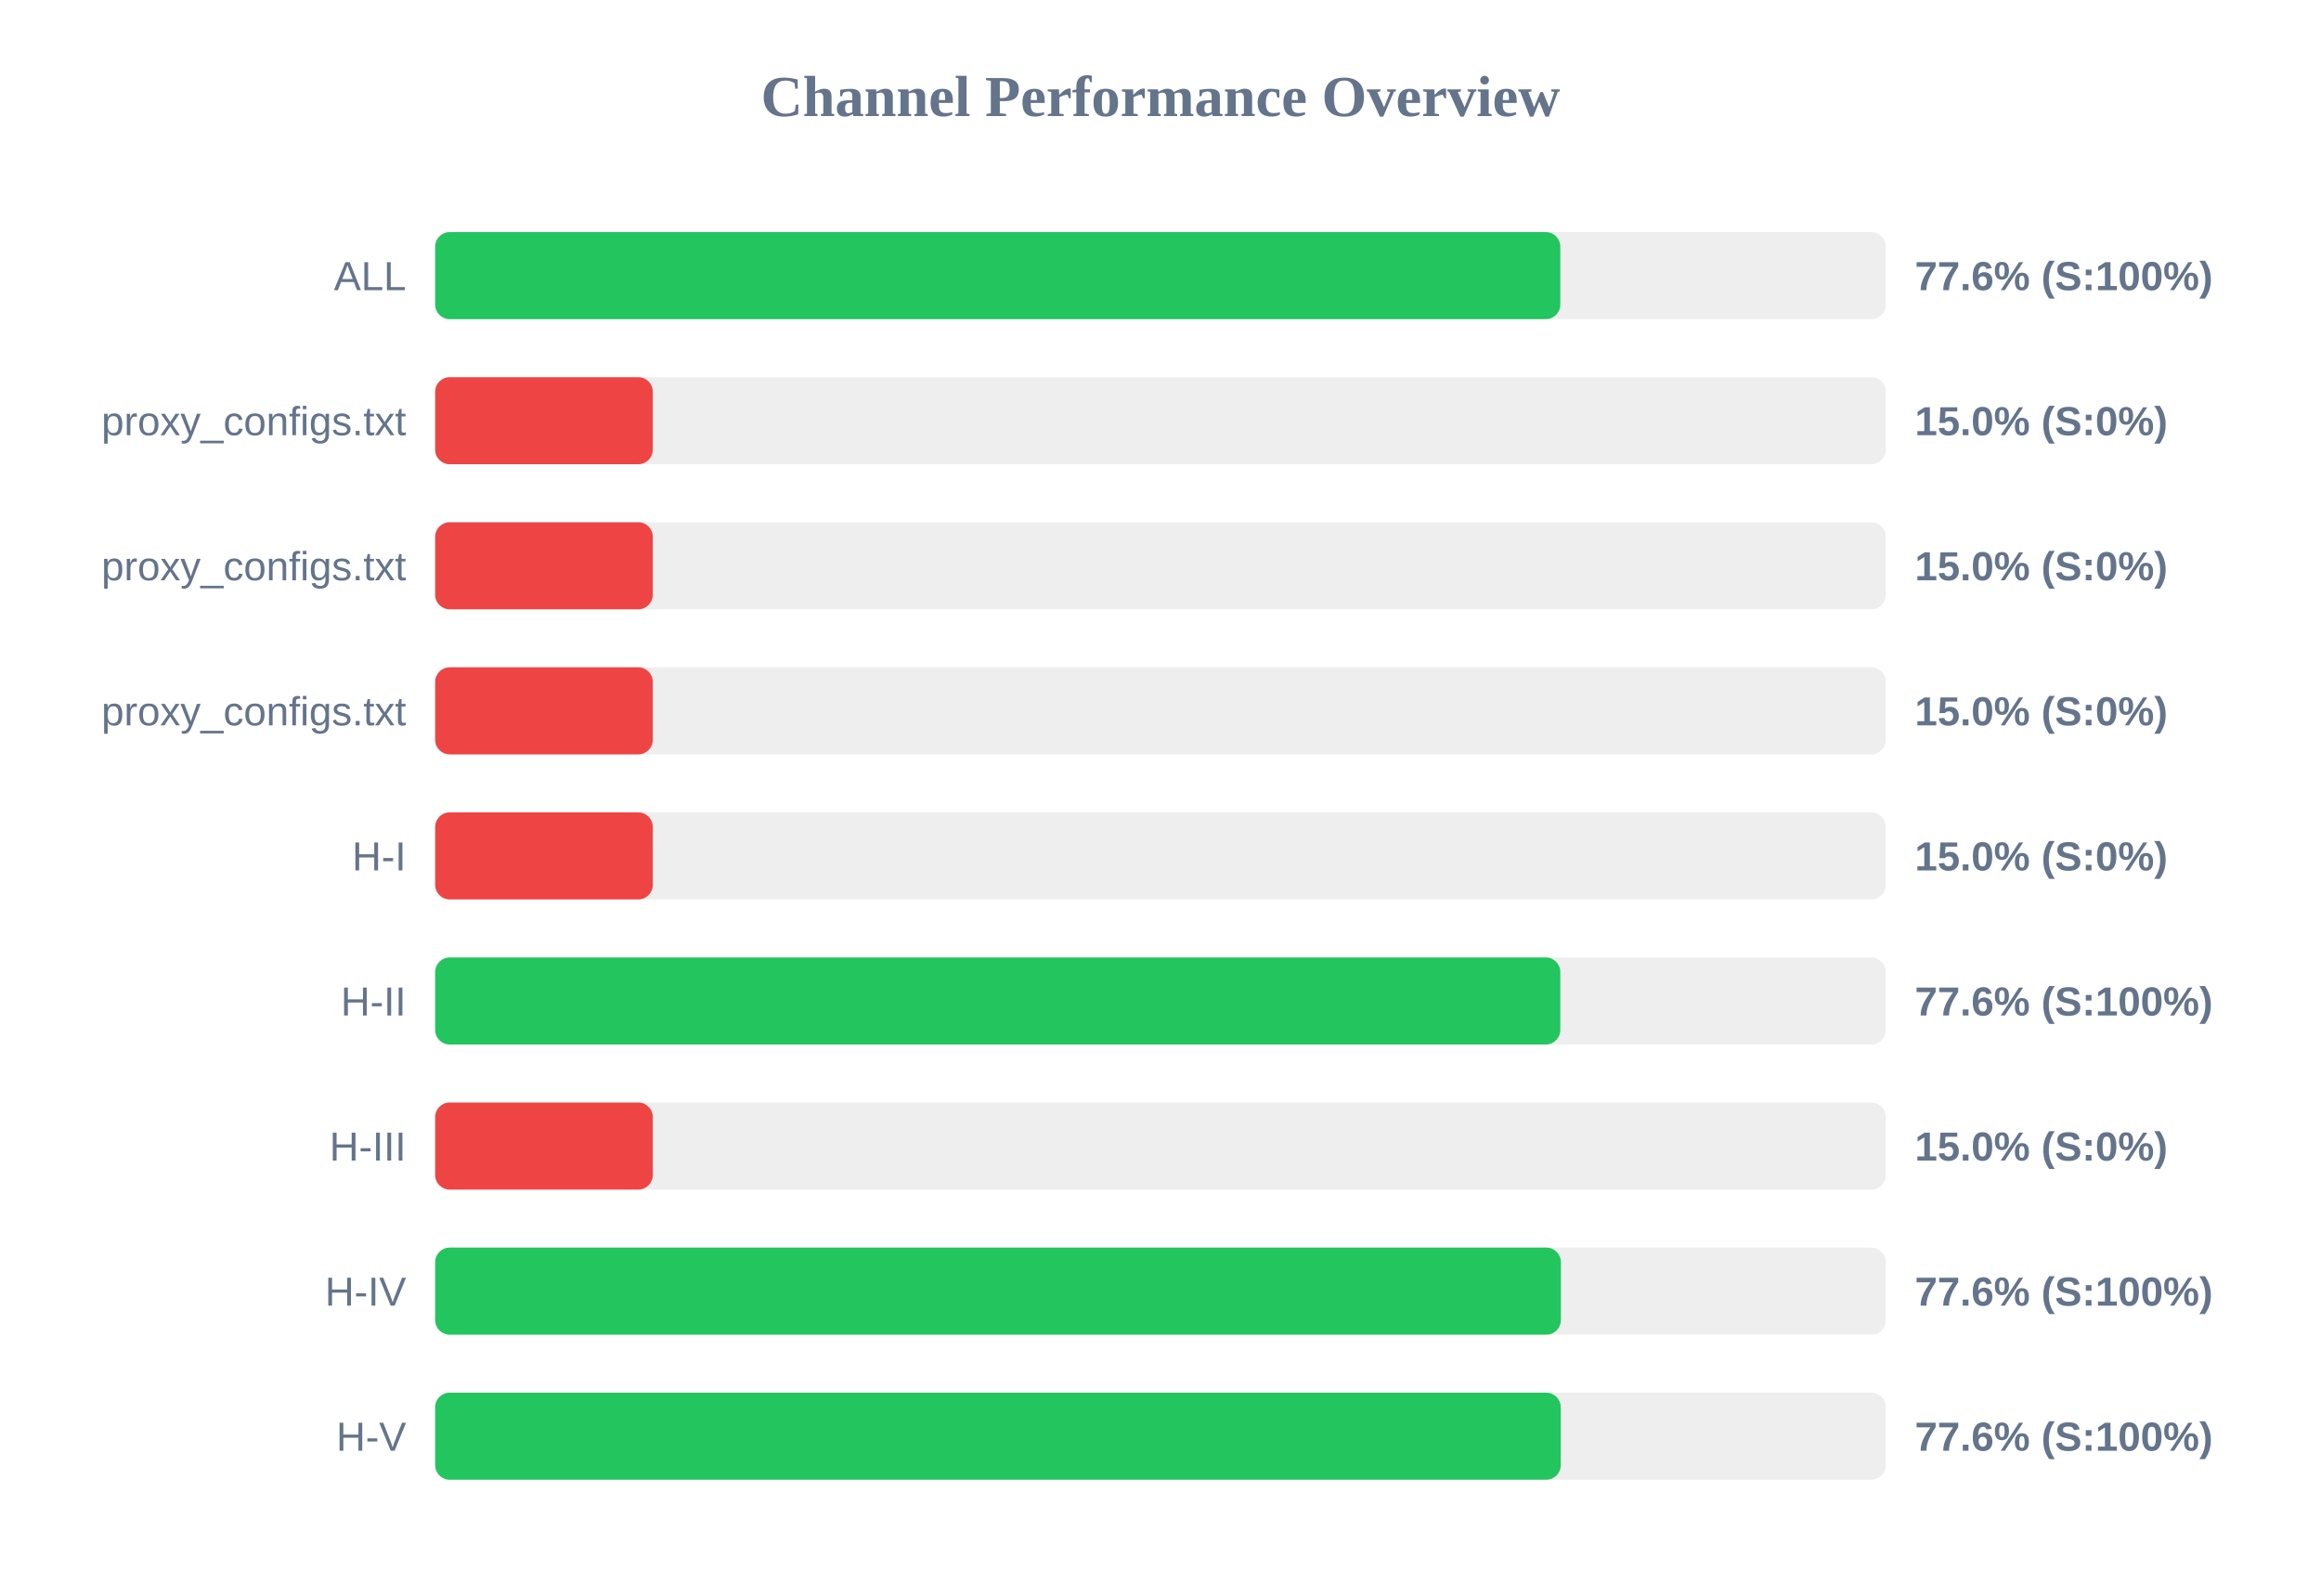
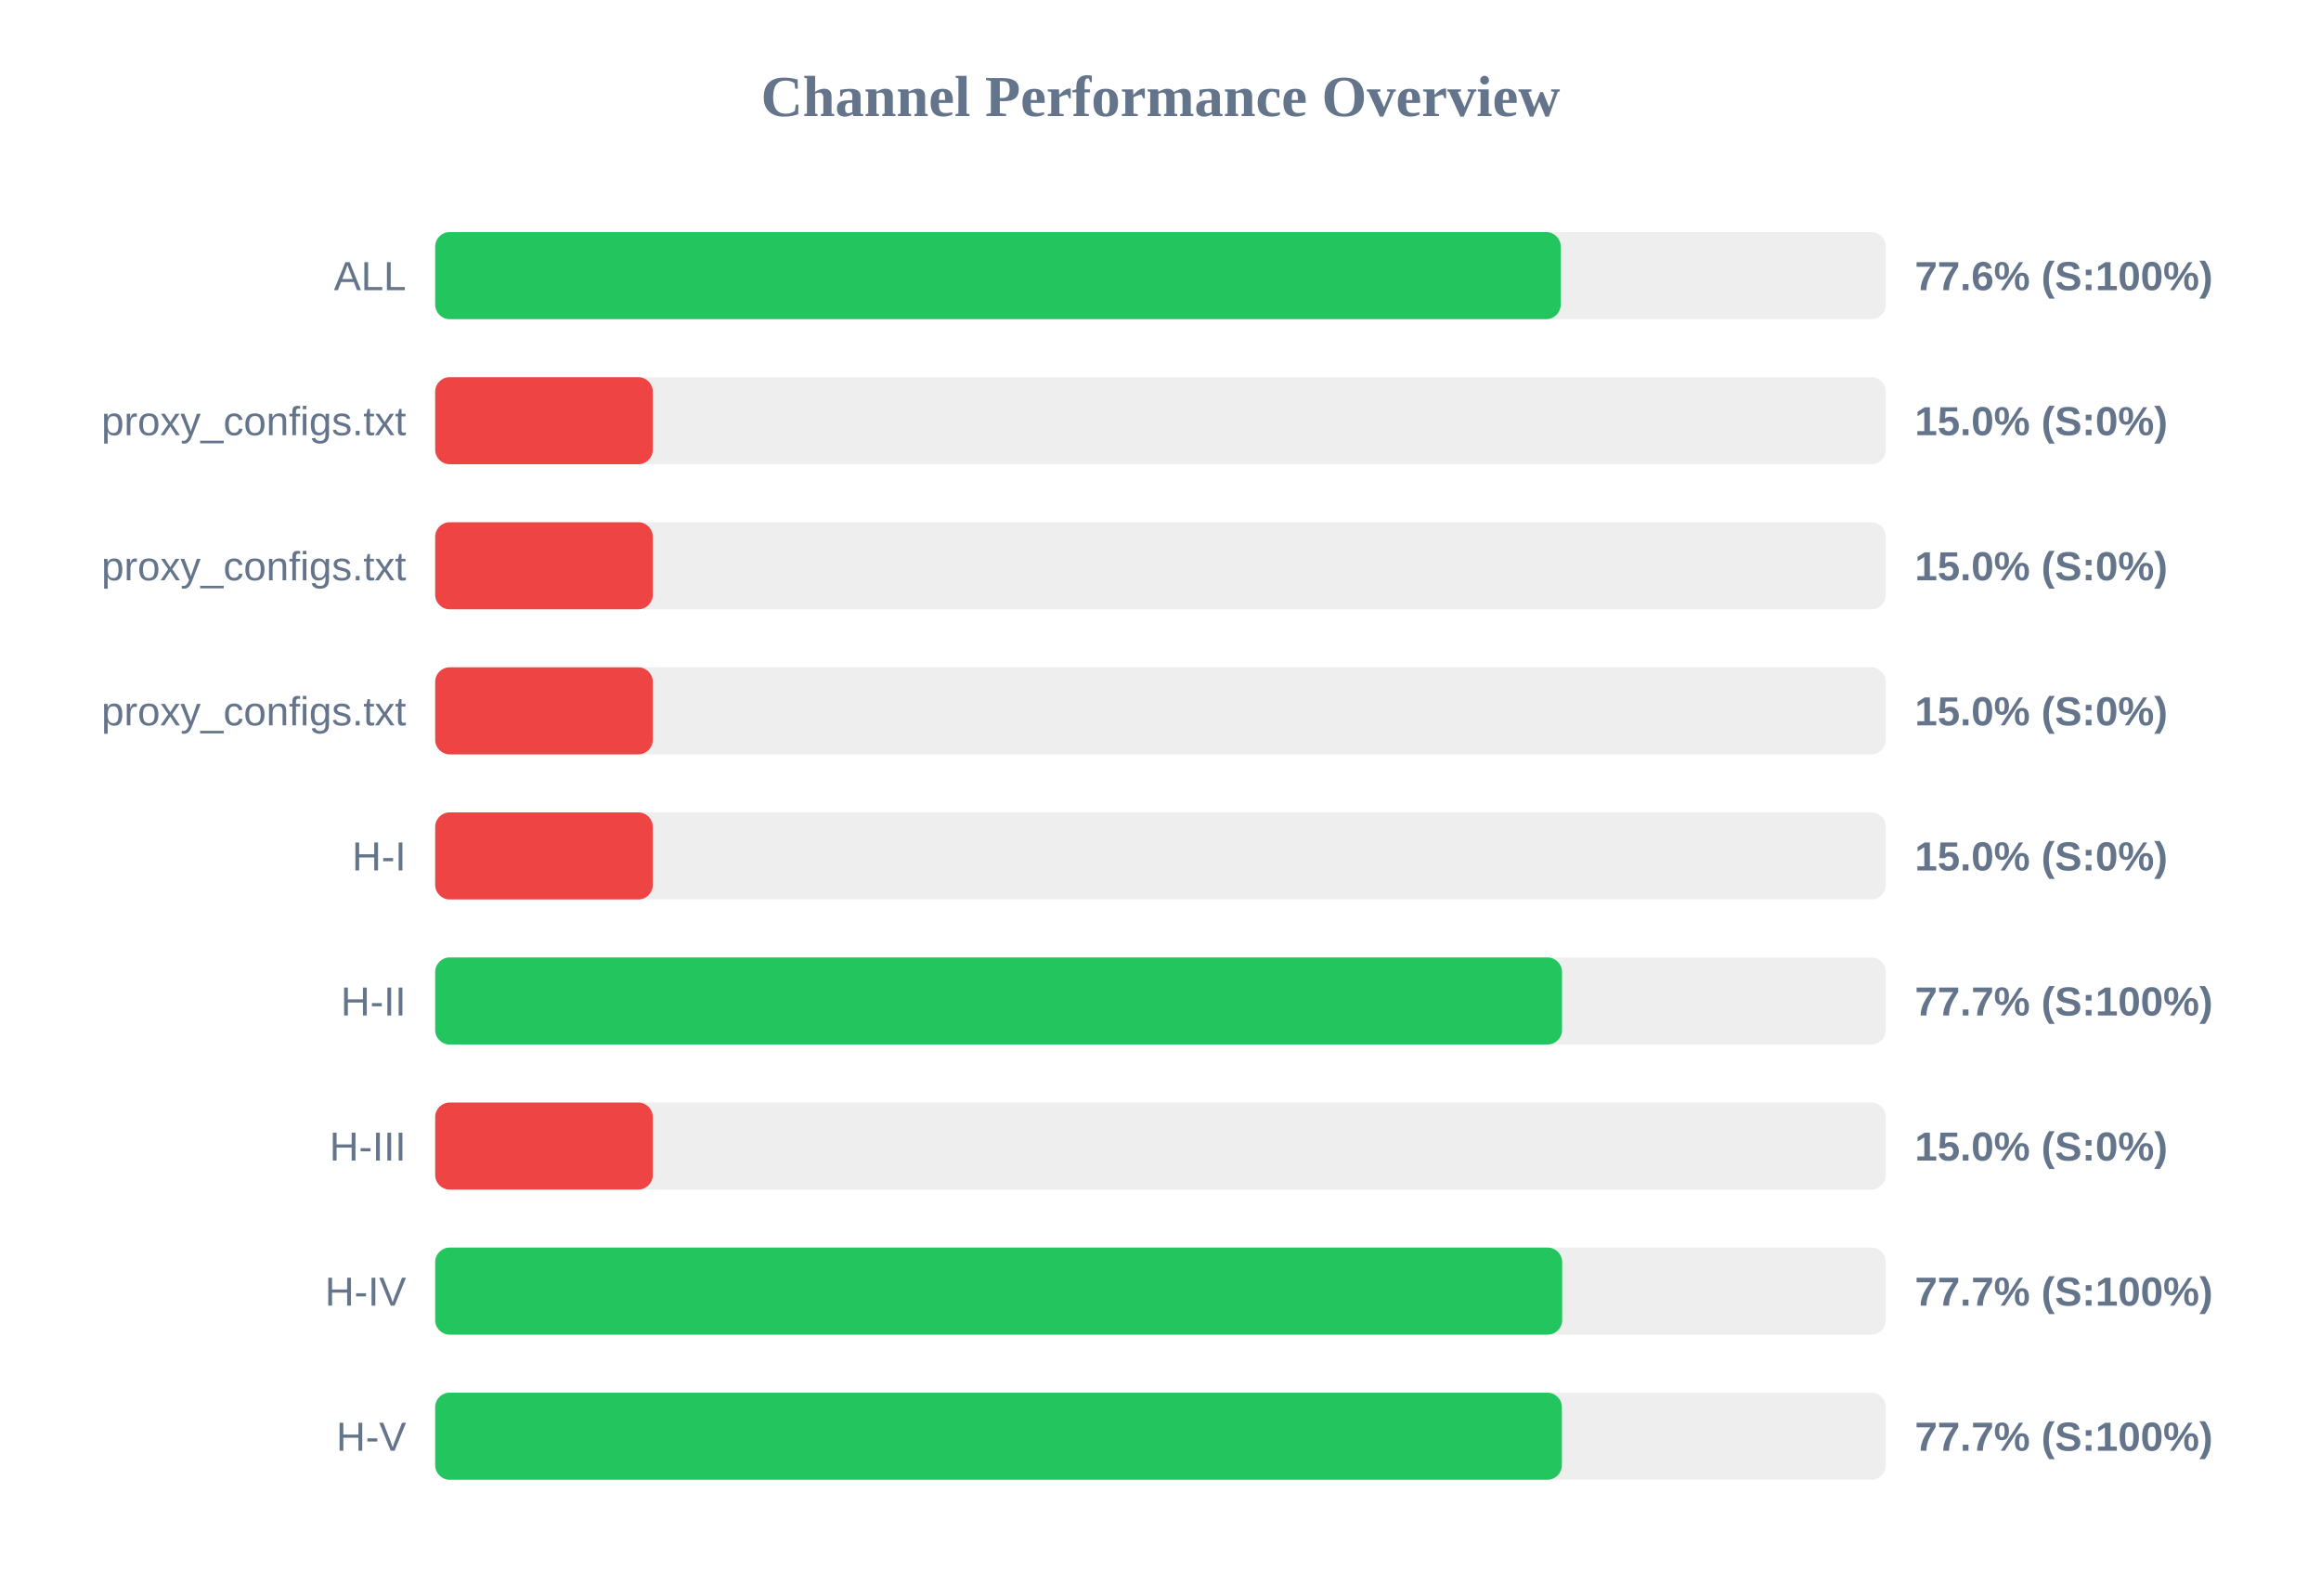
<svg xmlns="http://www.w3.org/2000/svg" width="800" height="550" version="1.1">
  <style>
        .row { font: 14px Arial; fill: #64748b; }
        .score { font: bold 14px Arial; fill: #64748b; }
    </style>
  <text x="400" y="40" text-anchor="middle" font-size="20px" font-weight="bold" fill="#64748b">Channel Performance Overview</text>
  <rect x="150" y="80" width="500" height="30" fill="#eee" rx="5" />
-   <rect x="150" y="80" width="387.8" height="30" fill="#22c55e" rx="5" />
+   <rect x="150" y="80" width="387.95" height="30" fill="#22c55e" rx="5" />
  <text x="140" y="100" text-anchor="end" class="row">ALL</text>
  <text x="660" y="100" text-anchor="start" class="score">77.6% (S:100%)</text>
  <rect x="150" y="130" width="500" height="30" fill="#eee" rx="5" />
  <rect x="150" y="130" width="75.0" height="30" fill="#ef4444" rx="5" />
  <text x="140" y="150" text-anchor="end" class="row">proxy_configs.txt</text>
  <text x="660" y="150" text-anchor="start" class="score">15.0% (S:0%)</text>
  <rect x="150" y="180" width="500" height="30" fill="#eee" rx="5" />
  <rect x="150" y="180" width="75.0" height="30" fill="#ef4444" rx="5" />
  <text x="140" y="200" text-anchor="end" class="row">proxy_configs.txt</text>
  <text x="660" y="200" text-anchor="start" class="score">15.0% (S:0%)</text>
  <rect x="150" y="230" width="500" height="30" fill="#eee" rx="5" />
  <rect x="150" y="230" width="75.0" height="30" fill="#ef4444" rx="5" />
  <text x="140" y="250" text-anchor="end" class="row">proxy_configs.txt</text>
  <text x="660" y="250" text-anchor="start" class="score">15.0% (S:0%)</text>
  <rect x="150" y="280" width="500" height="30" fill="#eee" rx="5" />
  <rect x="150" y="280" width="75.0" height="30" fill="#ef4444" rx="5" />
  <text x="140" y="300" text-anchor="end" class="row">H-I</text>
  <text x="660" y="300" text-anchor="start" class="score">15.0% (S:0%)</text>
  <rect x="150" y="330" width="500" height="30" fill="#eee" rx="5" />
-   <rect x="150" y="330" width="387.8" height="30" fill="#22c55e" rx="5" />
+   <rect x="150" y="330" width="388.4" height="30" fill="#22c55e" rx="5" />
  <text x="140" y="350" text-anchor="end" class="row">H-II</text>
-   <text x="660" y="350" text-anchor="start" class="score">77.6% (S:100%)</text>
+   <text x="660" y="350" text-anchor="start" class="score">77.7% (S:100%)</text>
  <rect x="150" y="380" width="500" height="30" fill="#eee" rx="5" />
  <rect x="150" y="380" width="75.0" height="30" fill="#ef4444" rx="5" />
  <text x="140" y="400" text-anchor="end" class="row">H-III</text>
  <text x="660" y="400" text-anchor="start" class="score">15.0% (S:0%)</text>
  <rect x="150" y="430" width="500" height="30" fill="#eee" rx="5" />
-   <rect x="150" y="430" width="388.0" height="30" fill="#22c55e" rx="5" />
+   <rect x="150" y="430" width="388.45" height="30" fill="#22c55e" rx="5" />
  <text x="140" y="450" text-anchor="end" class="row">H-IV</text>
-   <text x="660" y="450" text-anchor="start" class="score">77.6% (S:100%)</text>
+   <text x="660" y="450" text-anchor="start" class="score">77.7% (S:100%)</text>
  <rect x="150" y="480" width="500" height="30" fill="#eee" rx="5" />
-   <rect x="150" y="480" width="387.95" height="30" fill="#22c55e" rx="5" />
+   <rect x="150" y="480" width="388.35" height="30" fill="#22c55e" rx="5" />
  <text x="140" y="500" text-anchor="end" class="row">H-V</text>
-   <text x="660" y="500" text-anchor="start" class="score">77.6% (S:100%)</text>
+   <text x="660" y="500" text-anchor="start" class="score">77.7% (S:100%)</text>
</svg>
